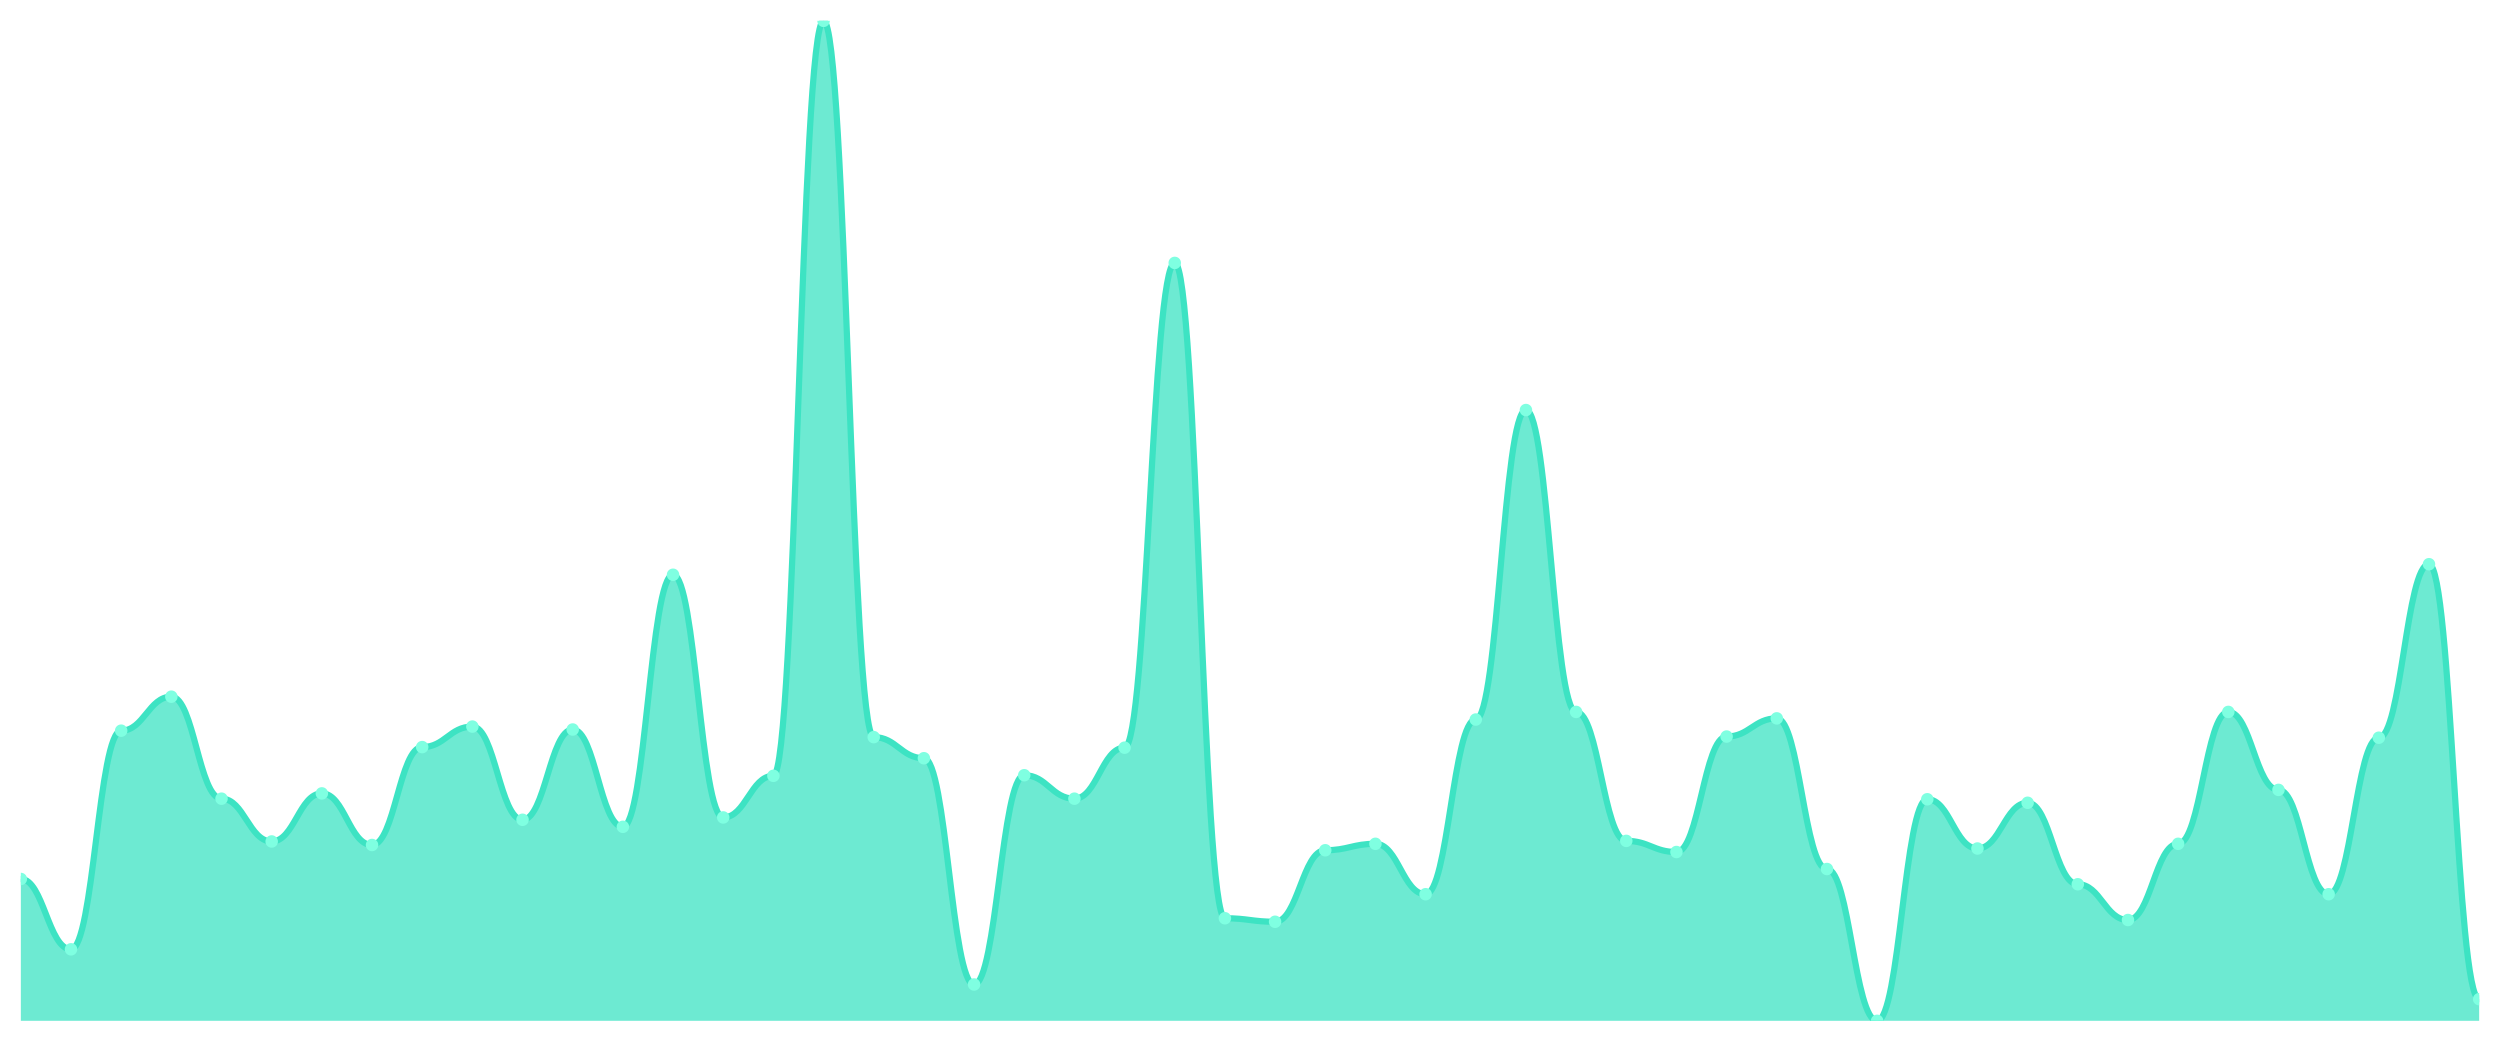
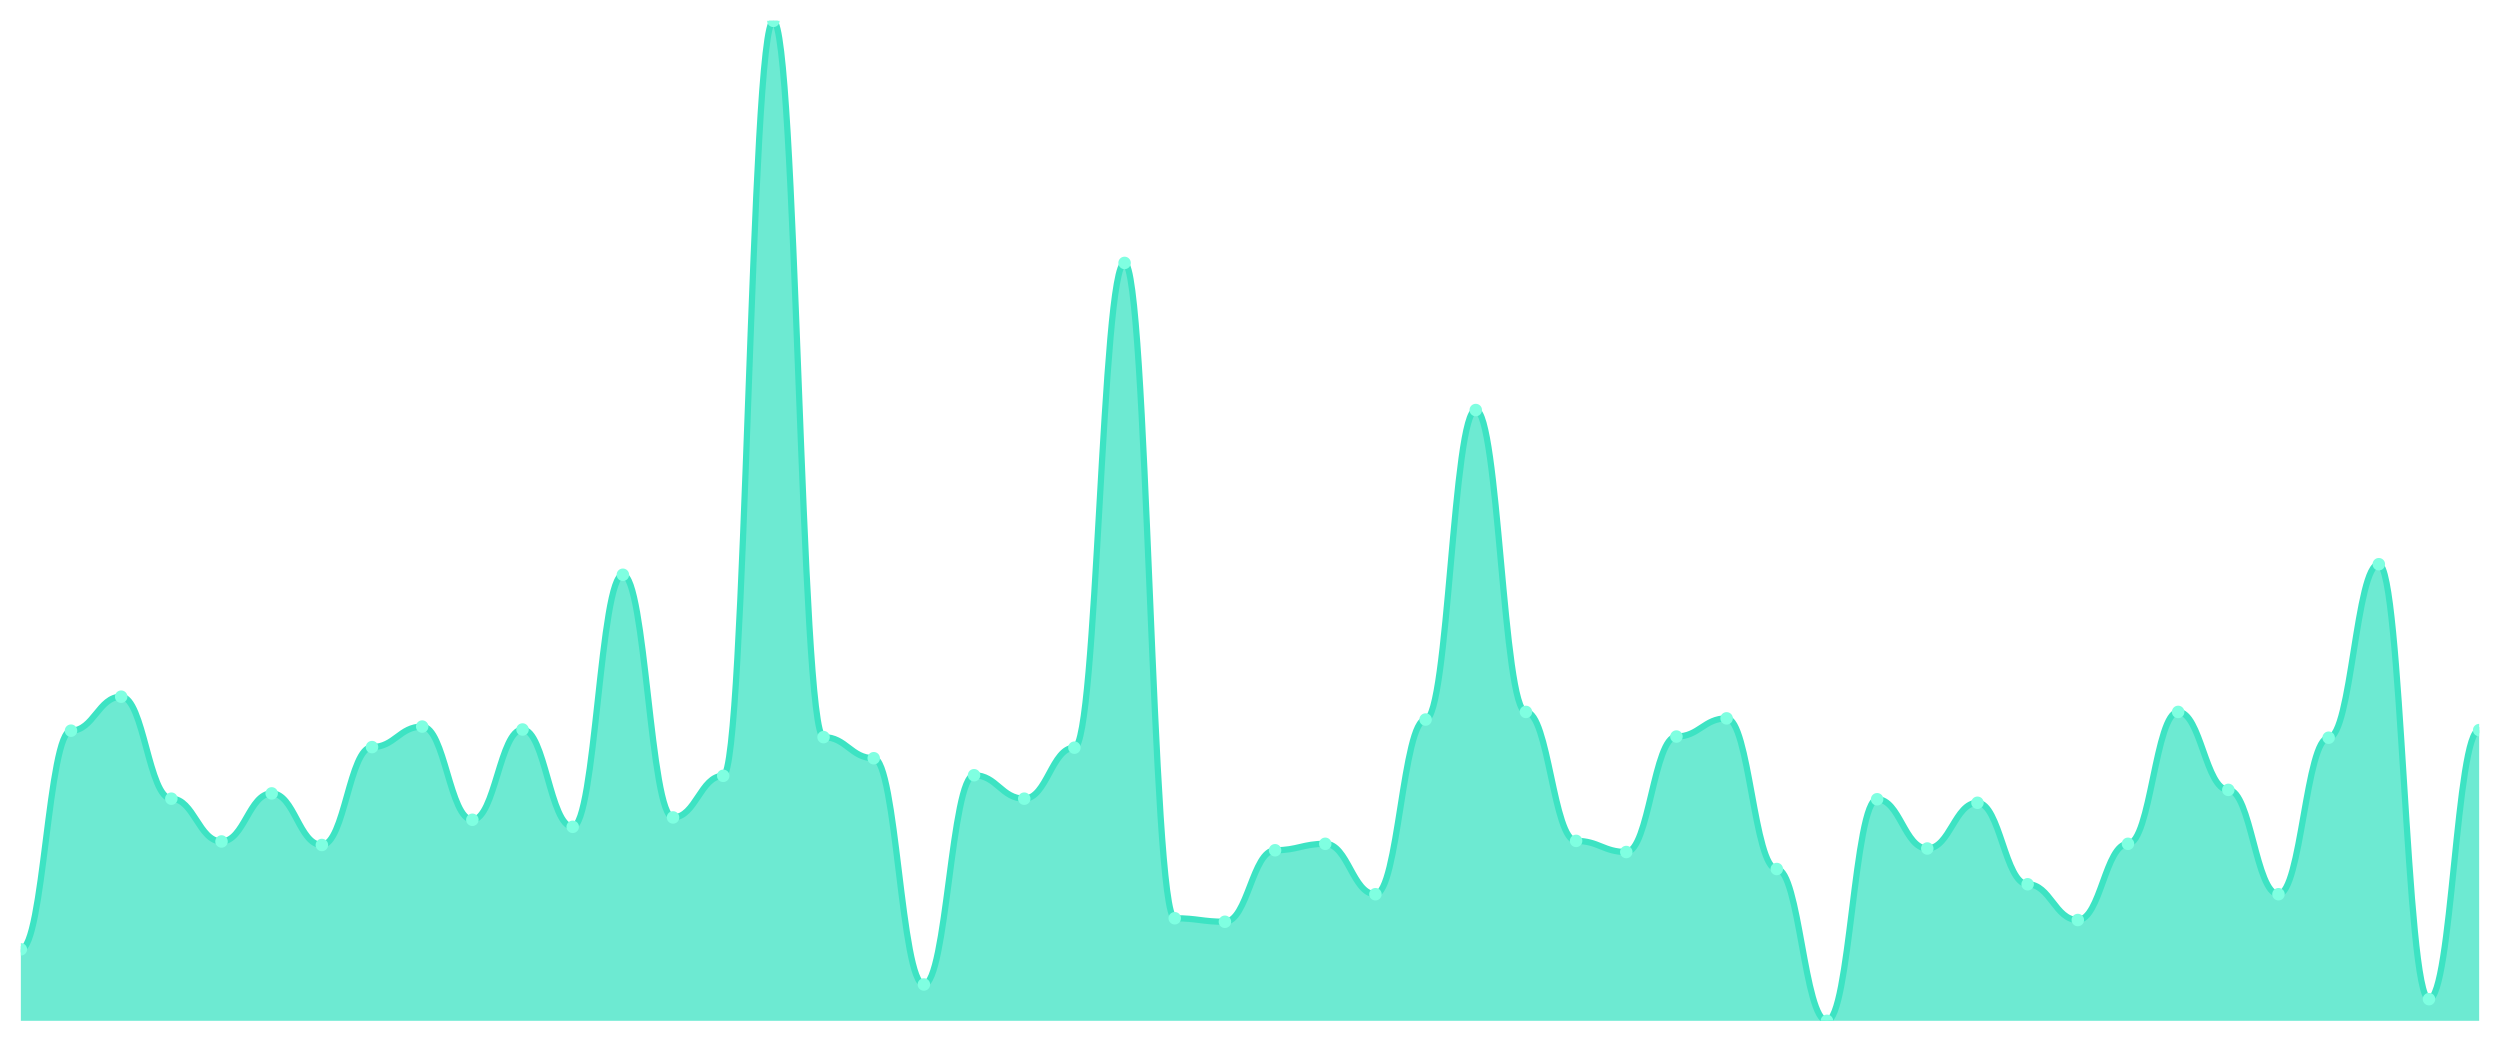
<svg xmlns="http://www.w3.org/2000/svg" viewBox="0 0 1200 500" width="1200" height="500">
  <defs>
    <clipPath id="c">
      <rect x="10" y="10" width="1180" height="480" />
    </clipPath>
  </defs>
  <rect width="1200" height="500" fill="none" />
  <g clip-path="url(#c)">
-     <path d="M 10,490 L 10,421.911 C 20.837,421.911 23.245,455.674 34.082,455.674 C 44.918,455.674 47.327,350.727 58.163,350.727 C 69,350.727 71.408,334.408 82.245,334.408 C 93.082,334.408 95.49,383.365 106.327,383.365 C 117.163,383.365 119.571,403.904 130.408,403.904 C 141.245,403.904 143.653,380.832 154.49,380.832 C 165.327,380.832 167.735,405.592 178.571,405.592 C 189.408,405.592 191.816,358.605 202.653,358.605 C 213.49,358.605 215.898,348.757 226.735,348.757 C 237.571,348.757 239.98,393.494 250.816,393.494 C 261.653,393.494 264.061,350.164 274.898,350.164 C 285.735,350.164 288.143,396.87 298.98,396.87 C 309.816,396.87 312.224,275.885 323.061,275.885 C 333.898,275.885 336.306,392.368 347.143,392.368 C 357.98,392.368 360.388,372.392 371.224,372.392 C 382.061,372.392 384.469,10 395.306,10 C 406.143,10 408.551,353.822 419.388,353.822 C 430.224,353.822 432.633,363.951 443.469,363.951 C 454.306,363.951 456.714,472.556 467.551,472.556 C 478.388,472.556 480.796,372.11 491.633,372.11 C 502.469,372.11 504.878,383.365 515.714,383.365 C 526.551,383.365 528.959,358.886 539.796,358.886 C 550.633,358.886 553.041,126.202 563.878,126.202 C 574.714,126.202 577.122,440.762 587.959,440.762 C 598.796,440.762 601.204,442.45 612.041,442.45 C 622.878,442.45 625.286,408.124 636.122,408.124 C 646.959,408.124 649.367,405.029 660.204,405.029 C 671.041,405.029 673.449,429.226 684.286,429.226 C 695.122,429.226 697.531,345.381 708.367,345.381 C 719.204,345.381 721.612,196.823 732.449,196.823 C 743.286,196.823 745.694,341.723 756.531,341.723 C 767.367,341.723 769.776,403.623 780.612,403.623 C 791.449,403.623 793.857,408.968 804.694,408.968 C 815.531,408.968 817.939,353.54 828.776,353.54 C 839.612,353.54 842.02,344.818 852.857,344.818 C 863.694,344.818 866.102,417.128 876.939,417.128 C 887.776,417.128 890.184,490 901.02,490 C 911.857,490 914.265,383.646 925.102,383.646 C 935.939,383.646 938.347,407.28 949.184,407.28 C 960.02,407.28 962.429,385.334 973.265,385.334 C 984.102,385.334 986.51,424.443 997.347,424.443 C 1008.184,424.443 1010.592,441.606 1021.429,441.606 C 1032.265,441.606 1034.673,405.029 1045.51,405.029 C 1056.347,405.029 1058.755,341.723 1069.592,341.723 C 1080.429,341.723 1082.837,379.144 1093.673,379.144 C 1104.51,379.144 1106.918,429.226 1117.755,429.226 C 1128.592,429.226 1131,354.103 1141.837,354.103 C 1152.673,354.103 1155.082,270.821 1165.918,270.821 C 1176.755,270.821 1179.163,479.59 1190,479.59 L 1190,490 Z" fill="rgba(61,227,195,0.75)" />
-     <path d="M 10,421.911 C 20.837,421.911 23.245,455.674 34.082,455.674 C 44.918,455.674 47.327,350.727 58.163,350.727 C 69,350.727 71.408,334.408 82.245,334.408 C 93.082,334.408 95.49,383.365 106.327,383.365 C 117.163,383.365 119.571,403.904 130.408,403.904 C 141.245,403.904 143.653,380.832 154.49,380.832 C 165.327,380.832 167.735,405.592 178.571,405.592 C 189.408,405.592 191.816,358.605 202.653,358.605 C 213.49,358.605 215.898,348.757 226.735,348.757 C 237.571,348.757 239.98,393.494 250.816,393.494 C 261.653,393.494 264.061,350.164 274.898,350.164 C 285.735,350.164 288.143,396.87 298.98,396.87 C 309.816,396.87 312.224,275.885 323.061,275.885 C 333.898,275.885 336.306,392.368 347.143,392.368 C 357.98,392.368 360.388,372.392 371.224,372.392 C 382.061,372.392 384.469,10 395.306,10 C 406.143,10 408.551,353.822 419.388,353.822 C 430.224,353.822 432.633,363.951 443.469,363.951 C 454.306,363.951 456.714,472.556 467.551,472.556 C 478.388,472.556 480.796,372.11 491.633,372.11 C 502.469,372.11 504.878,383.365 515.714,383.365 C 526.551,383.365 528.959,358.886 539.796,358.886 C 550.633,358.886 553.041,126.202 563.878,126.202 C 574.714,126.202 577.122,440.762 587.959,440.762 C 598.796,440.762 601.204,442.45 612.041,442.45 C 622.878,442.45 625.286,408.124 636.122,408.124 C 646.959,408.124 649.367,405.029 660.204,405.029 C 671.041,405.029 673.449,429.226 684.286,429.226 C 695.122,429.226 697.531,345.381 708.367,345.381 C 719.204,345.381 721.612,196.823 732.449,196.823 C 743.286,196.823 745.694,341.723 756.531,341.723 C 767.367,341.723 769.776,403.623 780.612,403.623 C 791.449,403.623 793.857,408.968 804.694,408.968 C 815.531,408.968 817.939,353.54 828.776,353.54 C 839.612,353.54 842.02,344.818 852.857,344.818 C 863.694,344.818 866.102,417.128 876.939,417.128 C 887.776,417.128 890.184,490 901.02,490 C 911.857,490 914.265,383.646 925.102,383.646 C 935.939,383.646 938.347,407.28 949.184,407.28 C 960.02,407.28 962.429,385.334 973.265,385.334 C 984.102,385.334 986.51,424.443 997.347,424.443 C 1008.184,424.443 1010.592,441.606 1021.429,441.606 C 1032.265,441.606 1034.673,405.029 1045.51,405.029 C 1056.347,405.029 1058.755,341.723 1069.592,341.723 C 1080.429,341.723 1082.837,379.144 1093.673,379.144 C 1104.51,379.144 1106.918,429.226 1117.755,429.226 C 1128.592,429.226 1131,354.103 1141.837,354.103 C 1152.673,354.103 1155.082,270.821 1165.918,270.821 C 1176.755,270.821 1179.163,479.59 1190,479.59" fill="none" stroke="#3de3c3" stroke-width="3" stroke-linecap="round" stroke-linejoin="round" />
-     <circle cx="10" cy="421.911" r="3" fill="#7fffe1" />
-     <circle cx="34.082" cy="455.674" r="3" fill="#7fffe1" />
-     <circle cx="58.163" cy="350.727" r="3" fill="#7fffe1" />
-     <circle cx="82.245" cy="334.408" r="3" fill="#7fffe1" />
-     <circle cx="106.327" cy="383.365" r="3" fill="#7fffe1" />
-     <circle cx="130.408" cy="403.904" r="3" fill="#7fffe1" />
-     <circle cx="154.49" cy="380.832" r="3" fill="#7fffe1" />
-     <circle cx="178.571" cy="405.592" r="3" fill="#7fffe1" />
-     <circle cx="202.653" cy="358.605" r="3" fill="#7fffe1" />
-     <circle cx="226.735" cy="348.757" r="3" fill="#7fffe1" />
-     <circle cx="250.816" cy="393.494" r="3" fill="#7fffe1" />
-     <circle cx="274.898" cy="350.164" r="3" fill="#7fffe1" />
-     <circle cx="298.98" cy="396.87" r="3" fill="#7fffe1" />
-     <circle cx="323.061" cy="275.885" r="3" fill="#7fffe1" />
-     <circle cx="347.143" cy="392.368" r="3" fill="#7fffe1" />
-     <circle cx="371.224" cy="372.392" r="3" fill="#7fffe1" />
-     <circle cx="395.306" cy="10" r="3" fill="#7fffe1" />
-     <circle cx="419.388" cy="353.822" r="3" fill="#7fffe1" />
-     <circle cx="443.469" cy="363.951" r="3" fill="#7fffe1" />
-     <circle cx="467.551" cy="472.556" r="3" fill="#7fffe1" />
-     <circle cx="491.633" cy="372.11" r="3" fill="#7fffe1" />
-     <circle cx="515.714" cy="383.365" r="3" fill="#7fffe1" />
-     <circle cx="539.796" cy="358.886" r="3" fill="#7fffe1" />
-     <circle cx="563.878" cy="126.202" r="3" fill="#7fffe1" />
-     <circle cx="587.959" cy="440.762" r="3" fill="#7fffe1" />
-     <circle cx="612.041" cy="442.45" r="3" fill="#7fffe1" />
-     <circle cx="636.122" cy="408.124" r="3" fill="#7fffe1" />
-     <circle cx="660.204" cy="405.029" r="3" fill="#7fffe1" />
-     <circle cx="684.286" cy="429.226" r="3" fill="#7fffe1" />
-     <circle cx="708.367" cy="345.381" r="3" fill="#7fffe1" />
-     <circle cx="732.449" cy="196.823" r="3" fill="#7fffe1" />
-     <circle cx="756.531" cy="341.723" r="3" fill="#7fffe1" />
-     <circle cx="780.612" cy="403.623" r="3" fill="#7fffe1" />
-     <circle cx="804.694" cy="408.968" r="3" fill="#7fffe1" />
-     <circle cx="828.776" cy="353.54" r="3" fill="#7fffe1" />
-     <circle cx="852.857" cy="344.818" r="3" fill="#7fffe1" />
-     <circle cx="876.939" cy="417.128" r="3" fill="#7fffe1" />
-     <circle cx="901.02" cy="490" r="3" fill="#7fffe1" />
-     <circle cx="925.102" cy="383.646" r="3" fill="#7fffe1" />
-     <circle cx="949.184" cy="407.28" r="3" fill="#7fffe1" />
-     <circle cx="973.265" cy="385.334" r="3" fill="#7fffe1" />
-     <circle cx="997.347" cy="424.443" r="3" fill="#7fffe1" />
-     <circle cx="1021.429" cy="441.606" r="3" fill="#7fffe1" />
-     <circle cx="1045.51" cy="405.029" r="3" fill="#7fffe1" />
-     <circle cx="1069.592" cy="341.723" r="3" fill="#7fffe1" />
-     <circle cx="1093.673" cy="379.144" r="3" fill="#7fffe1" />
-     <circle cx="1117.755" cy="429.226" r="3" fill="#7fffe1" />
-     <circle cx="1141.837" cy="354.103" r="3" fill="#7fffe1" />
-     <circle cx="1165.918" cy="270.821" r="3" fill="#7fffe1" />
-     <circle cx="1190" cy="479.59" r="3" fill="#7fffe1" />
+     <path d="M 10,490 L 10,455.674 C 20.837,455.674 23.245,350.727 34.082,350.727 C 44.918,350.727 47.327,334.408 58.163,334.408 C 69,334.408 71.408,383.365 82.245,383.365 C 93.082,383.365 95.49,403.904 106.327,403.904 C 117.163,403.904 119.571,380.832 130.408,380.832 C 141.245,380.832 143.653,405.592 154.49,405.592 C 165.327,405.592 167.735,358.605 178.571,358.605 C 189.408,358.605 191.816,348.757 202.653,348.757 C 213.49,348.757 215.898,393.494 226.735,393.494 C 237.571,393.494 239.98,350.164 250.816,350.164 C 261.653,350.164 264.061,396.87 274.898,396.87 C 285.735,396.87 288.143,275.885 298.98,275.885 C 309.816,275.885 312.224,392.368 323.061,392.368 C 333.898,392.368 336.306,372.392 347.143,372.392 C 357.98,372.392 360.388,10 371.224,10 C 382.061,10 384.469,353.822 395.306,353.822 C 406.143,353.822 408.551,363.951 419.388,363.951 C 430.224,363.951 432.633,472.556 443.469,472.556 C 454.306,472.556 456.714,372.11 467.551,372.11 C 478.388,372.11 480.796,383.365 491.633,383.365 C 502.469,383.365 504.878,358.886 515.714,358.886 C 526.551,358.886 528.959,126.202 539.796,126.202 C 550.633,126.202 553.041,440.762 563.878,440.762 C 574.714,440.762 577.122,442.45 587.959,442.45 C 598.796,442.45 601.204,408.124 612.041,408.124 C 622.878,408.124 625.286,405.029 636.122,405.029 C 646.959,405.029 649.367,429.226 660.204,429.226 C 671.041,429.226 673.449,345.381 684.286,345.381 C 695.122,345.381 697.531,196.823 708.367,196.823 C 719.204,196.823 721.612,341.723 732.449,341.723 C 743.286,341.723 745.694,403.623 756.531,403.623 C 767.367,403.623 769.776,408.968 780.612,408.968 C 791.449,408.968 793.857,353.54 804.694,353.54 C 815.531,353.54 817.939,344.818 828.776,344.818 C 839.612,344.818 842.02,417.128 852.857,417.128 C 863.694,417.128 866.102,490 876.939,490 C 887.776,490 890.184,383.646 901.02,383.646 C 911.857,383.646 914.265,407.28 925.102,407.28 C 935.939,407.28 938.347,385.334 949.184,385.334 C 960.02,385.334 962.429,424.443 973.265,424.443 C 984.102,424.443 986.51,441.606 997.347,441.606 C 1008.184,441.606 1010.592,405.029 1021.429,405.029 C 1032.265,405.029 1034.673,341.723 1045.51,341.723 C 1056.347,341.723 1058.755,379.144 1069.592,379.144 C 1080.429,379.144 1082.837,429.226 1093.673,429.226 C 1104.51,429.226 1106.918,354.103 1117.755,354.103 C 1128.592,354.103 1131,270.821 1141.837,270.821 C 1152.673,270.821 1155.082,479.59 1165.918,479.59 C 1176.755,479.59 1179.163,350.445 1190,350.445 L 1190,490 Z" fill="rgba(61,227,195,0.75)" />
+     <path d="M 10,455.674 C 20.837,455.674 23.245,350.727 34.082,350.727 C 44.918,350.727 47.327,334.408 58.163,334.408 C 69,334.408 71.408,383.365 82.245,383.365 C 93.082,383.365 95.49,403.904 106.327,403.904 C 117.163,403.904 119.571,380.832 130.408,380.832 C 141.245,380.832 143.653,405.592 154.49,405.592 C 165.327,405.592 167.735,358.605 178.571,358.605 C 189.408,358.605 191.816,348.757 202.653,348.757 C 213.49,348.757 215.898,393.494 226.735,393.494 C 237.571,393.494 239.98,350.164 250.816,350.164 C 261.653,350.164 264.061,396.87 274.898,396.87 C 285.735,396.87 288.143,275.885 298.98,275.885 C 309.816,275.885 312.224,392.368 323.061,392.368 C 333.898,392.368 336.306,372.392 347.143,372.392 C 357.98,372.392 360.388,10 371.224,10 C 382.061,10 384.469,353.822 395.306,353.822 C 406.143,353.822 408.551,363.951 419.388,363.951 C 430.224,363.951 432.633,472.556 443.469,472.556 C 454.306,472.556 456.714,372.11 467.551,372.11 C 478.388,372.11 480.796,383.365 491.633,383.365 C 502.469,383.365 504.878,358.886 515.714,358.886 C 526.551,358.886 528.959,126.202 539.796,126.202 C 550.633,126.202 553.041,440.762 563.878,440.762 C 574.714,440.762 577.122,442.45 587.959,442.45 C 598.796,442.45 601.204,408.124 612.041,408.124 C 622.878,408.124 625.286,405.029 636.122,405.029 C 646.959,405.029 649.367,429.226 660.204,429.226 C 671.041,429.226 673.449,345.381 684.286,345.381 C 695.122,345.381 697.531,196.823 708.367,196.823 C 719.204,196.823 721.612,341.723 732.449,341.723 C 743.286,341.723 745.694,403.623 756.531,403.623 C 767.367,403.623 769.776,408.968 780.612,408.968 C 791.449,408.968 793.857,353.54 804.694,353.54 C 815.531,353.54 817.939,344.818 828.776,344.818 C 839.612,344.818 842.02,417.128 852.857,417.128 C 863.694,417.128 866.102,490 876.939,490 C 887.776,490 890.184,383.646 901.02,383.646 C 911.857,383.646 914.265,407.28 925.102,407.28 C 935.939,407.28 938.347,385.334 949.184,385.334 C 960.02,385.334 962.429,424.443 973.265,424.443 C 984.102,424.443 986.51,441.606 997.347,441.606 C 1008.184,441.606 1010.592,405.029 1021.429,405.029 C 1032.265,405.029 1034.673,341.723 1045.51,341.723 C 1056.347,341.723 1058.755,379.144 1069.592,379.144 C 1080.429,379.144 1082.837,429.226 1093.673,429.226 C 1104.51,429.226 1106.918,354.103 1117.755,354.103 C 1128.592,354.103 1131,270.821 1141.837,270.821 C 1152.673,270.821 1155.082,479.59 1165.918,479.59 C 1176.755,479.59 1179.163,350.445 1190,350.445" fill="none" stroke="#3de3c3" stroke-width="3" stroke-linecap="round" stroke-linejoin="round" />
+     <circle cx="10" cy="455.674" r="3" fill="#7fffe1" />
+     <circle cx="34.082" cy="350.727" r="3" fill="#7fffe1" />
+     <circle cx="58.163" cy="334.408" r="3" fill="#7fffe1" />
+     <circle cx="82.245" cy="383.365" r="3" fill="#7fffe1" />
+     <circle cx="106.327" cy="403.904" r="3" fill="#7fffe1" />
+     <circle cx="130.408" cy="380.832" r="3" fill="#7fffe1" />
+     <circle cx="154.49" cy="405.592" r="3" fill="#7fffe1" />
+     <circle cx="178.571" cy="358.605" r="3" fill="#7fffe1" />
+     <circle cx="202.653" cy="348.757" r="3" fill="#7fffe1" />
+     <circle cx="226.735" cy="393.494" r="3" fill="#7fffe1" />
+     <circle cx="250.816" cy="350.164" r="3" fill="#7fffe1" />
+     <circle cx="274.898" cy="396.87" r="3" fill="#7fffe1" />
+     <circle cx="298.98" cy="275.885" r="3" fill="#7fffe1" />
+     <circle cx="323.061" cy="392.368" r="3" fill="#7fffe1" />
+     <circle cx="347.143" cy="372.392" r="3" fill="#7fffe1" />
+     <circle cx="371.224" cy="10" r="3" fill="#7fffe1" />
+     <circle cx="395.306" cy="353.822" r="3" fill="#7fffe1" />
+     <circle cx="419.388" cy="363.951" r="3" fill="#7fffe1" />
+     <circle cx="443.469" cy="472.556" r="3" fill="#7fffe1" />
+     <circle cx="467.551" cy="372.11" r="3" fill="#7fffe1" />
+     <circle cx="491.633" cy="383.365" r="3" fill="#7fffe1" />
+     <circle cx="515.714" cy="358.886" r="3" fill="#7fffe1" />
+     <circle cx="539.796" cy="126.202" r="3" fill="#7fffe1" />
+     <circle cx="563.878" cy="440.762" r="3" fill="#7fffe1" />
+     <circle cx="587.959" cy="442.45" r="3" fill="#7fffe1" />
+     <circle cx="612.041" cy="408.124" r="3" fill="#7fffe1" />
+     <circle cx="636.122" cy="405.029" r="3" fill="#7fffe1" />
+     <circle cx="660.204" cy="429.226" r="3" fill="#7fffe1" />
+     <circle cx="684.286" cy="345.381" r="3" fill="#7fffe1" />
+     <circle cx="708.367" cy="196.823" r="3" fill="#7fffe1" />
+     <circle cx="732.449" cy="341.723" r="3" fill="#7fffe1" />
+     <circle cx="756.531" cy="403.623" r="3" fill="#7fffe1" />
+     <circle cx="780.612" cy="408.968" r="3" fill="#7fffe1" />
+     <circle cx="804.694" cy="353.54" r="3" fill="#7fffe1" />
+     <circle cx="828.776" cy="344.818" r="3" fill="#7fffe1" />
+     <circle cx="852.857" cy="417.128" r="3" fill="#7fffe1" />
+     <circle cx="876.939" cy="490" r="3" fill="#7fffe1" />
+     <circle cx="901.02" cy="383.646" r="3" fill="#7fffe1" />
+     <circle cx="925.102" cy="407.28" r="3" fill="#7fffe1" />
+     <circle cx="949.184" cy="385.334" r="3" fill="#7fffe1" />
+     <circle cx="973.265" cy="424.443" r="3" fill="#7fffe1" />
+     <circle cx="997.347" cy="441.606" r="3" fill="#7fffe1" />
+     <circle cx="1021.429" cy="405.029" r="3" fill="#7fffe1" />
+     <circle cx="1045.51" cy="341.723" r="3" fill="#7fffe1" />
+     <circle cx="1069.592" cy="379.144" r="3" fill="#7fffe1" />
+     <circle cx="1093.673" cy="429.226" r="3" fill="#7fffe1" />
+     <circle cx="1117.755" cy="354.103" r="3" fill="#7fffe1" />
+     <circle cx="1141.837" cy="270.821" r="3" fill="#7fffe1" />
+     <circle cx="1165.918" cy="479.59" r="3" fill="#7fffe1" />
+     <circle cx="1190" cy="350.445" r="3" fill="#7fffe1" />
  </g>
</svg>
